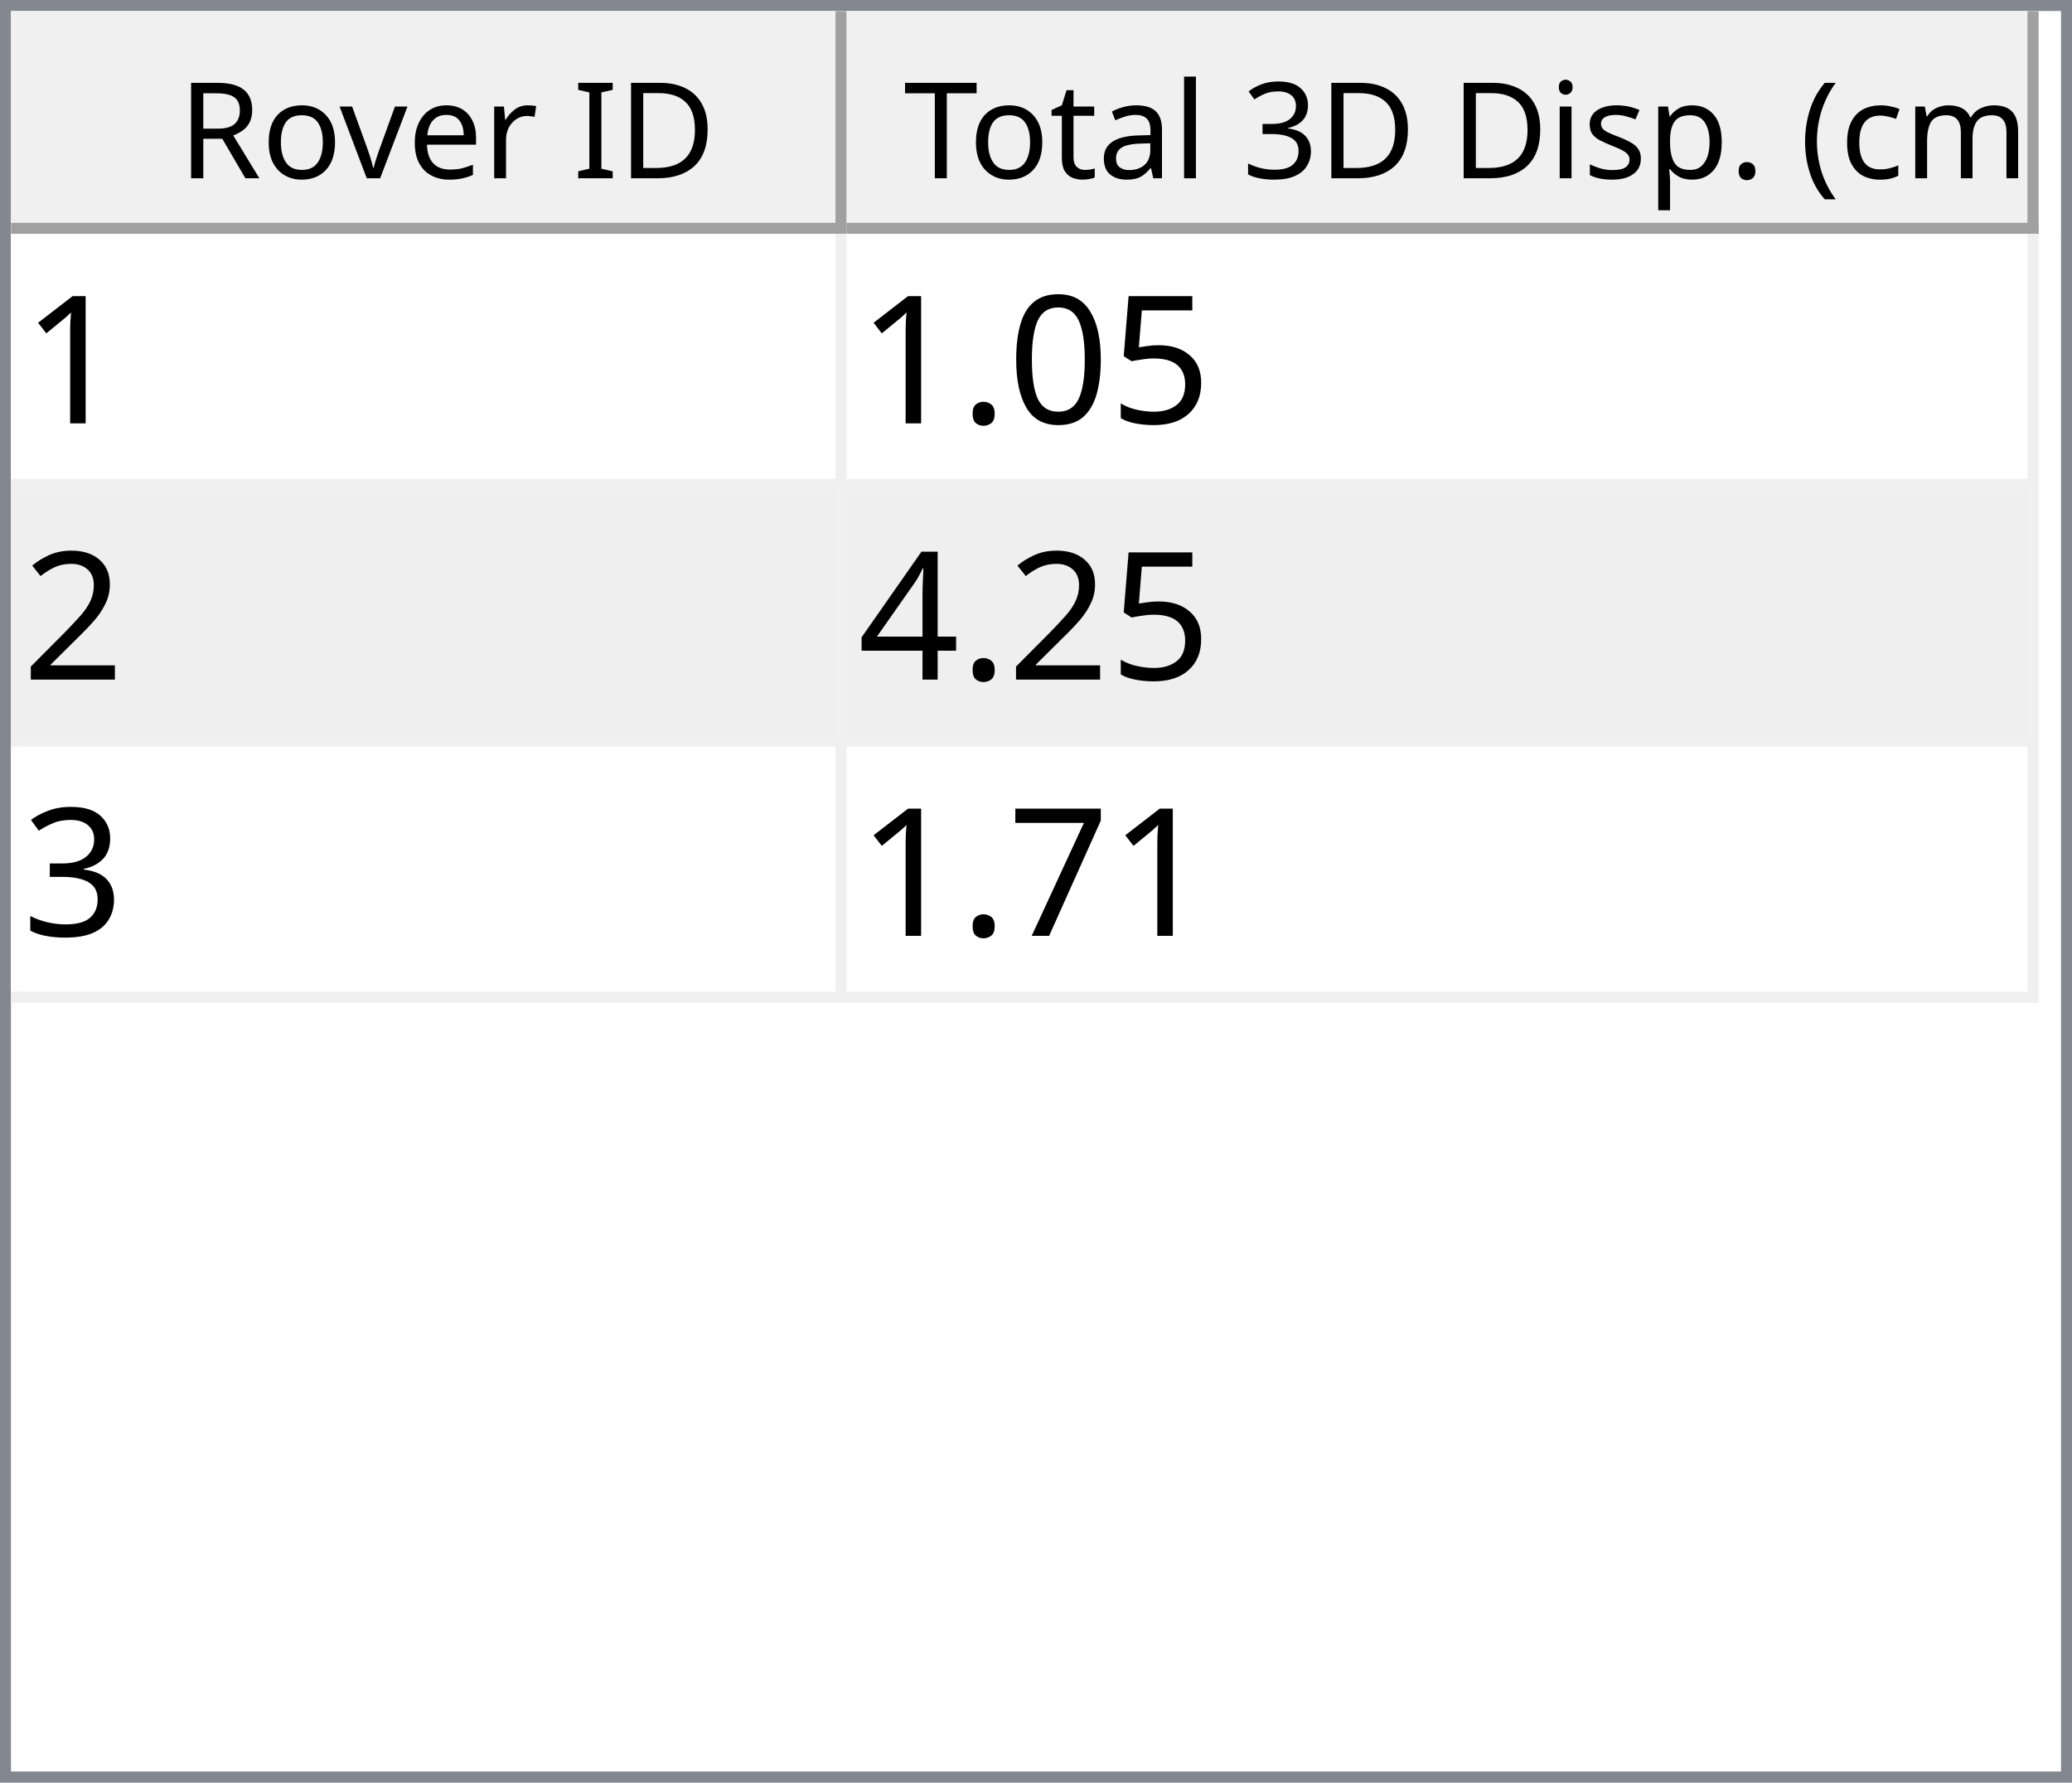
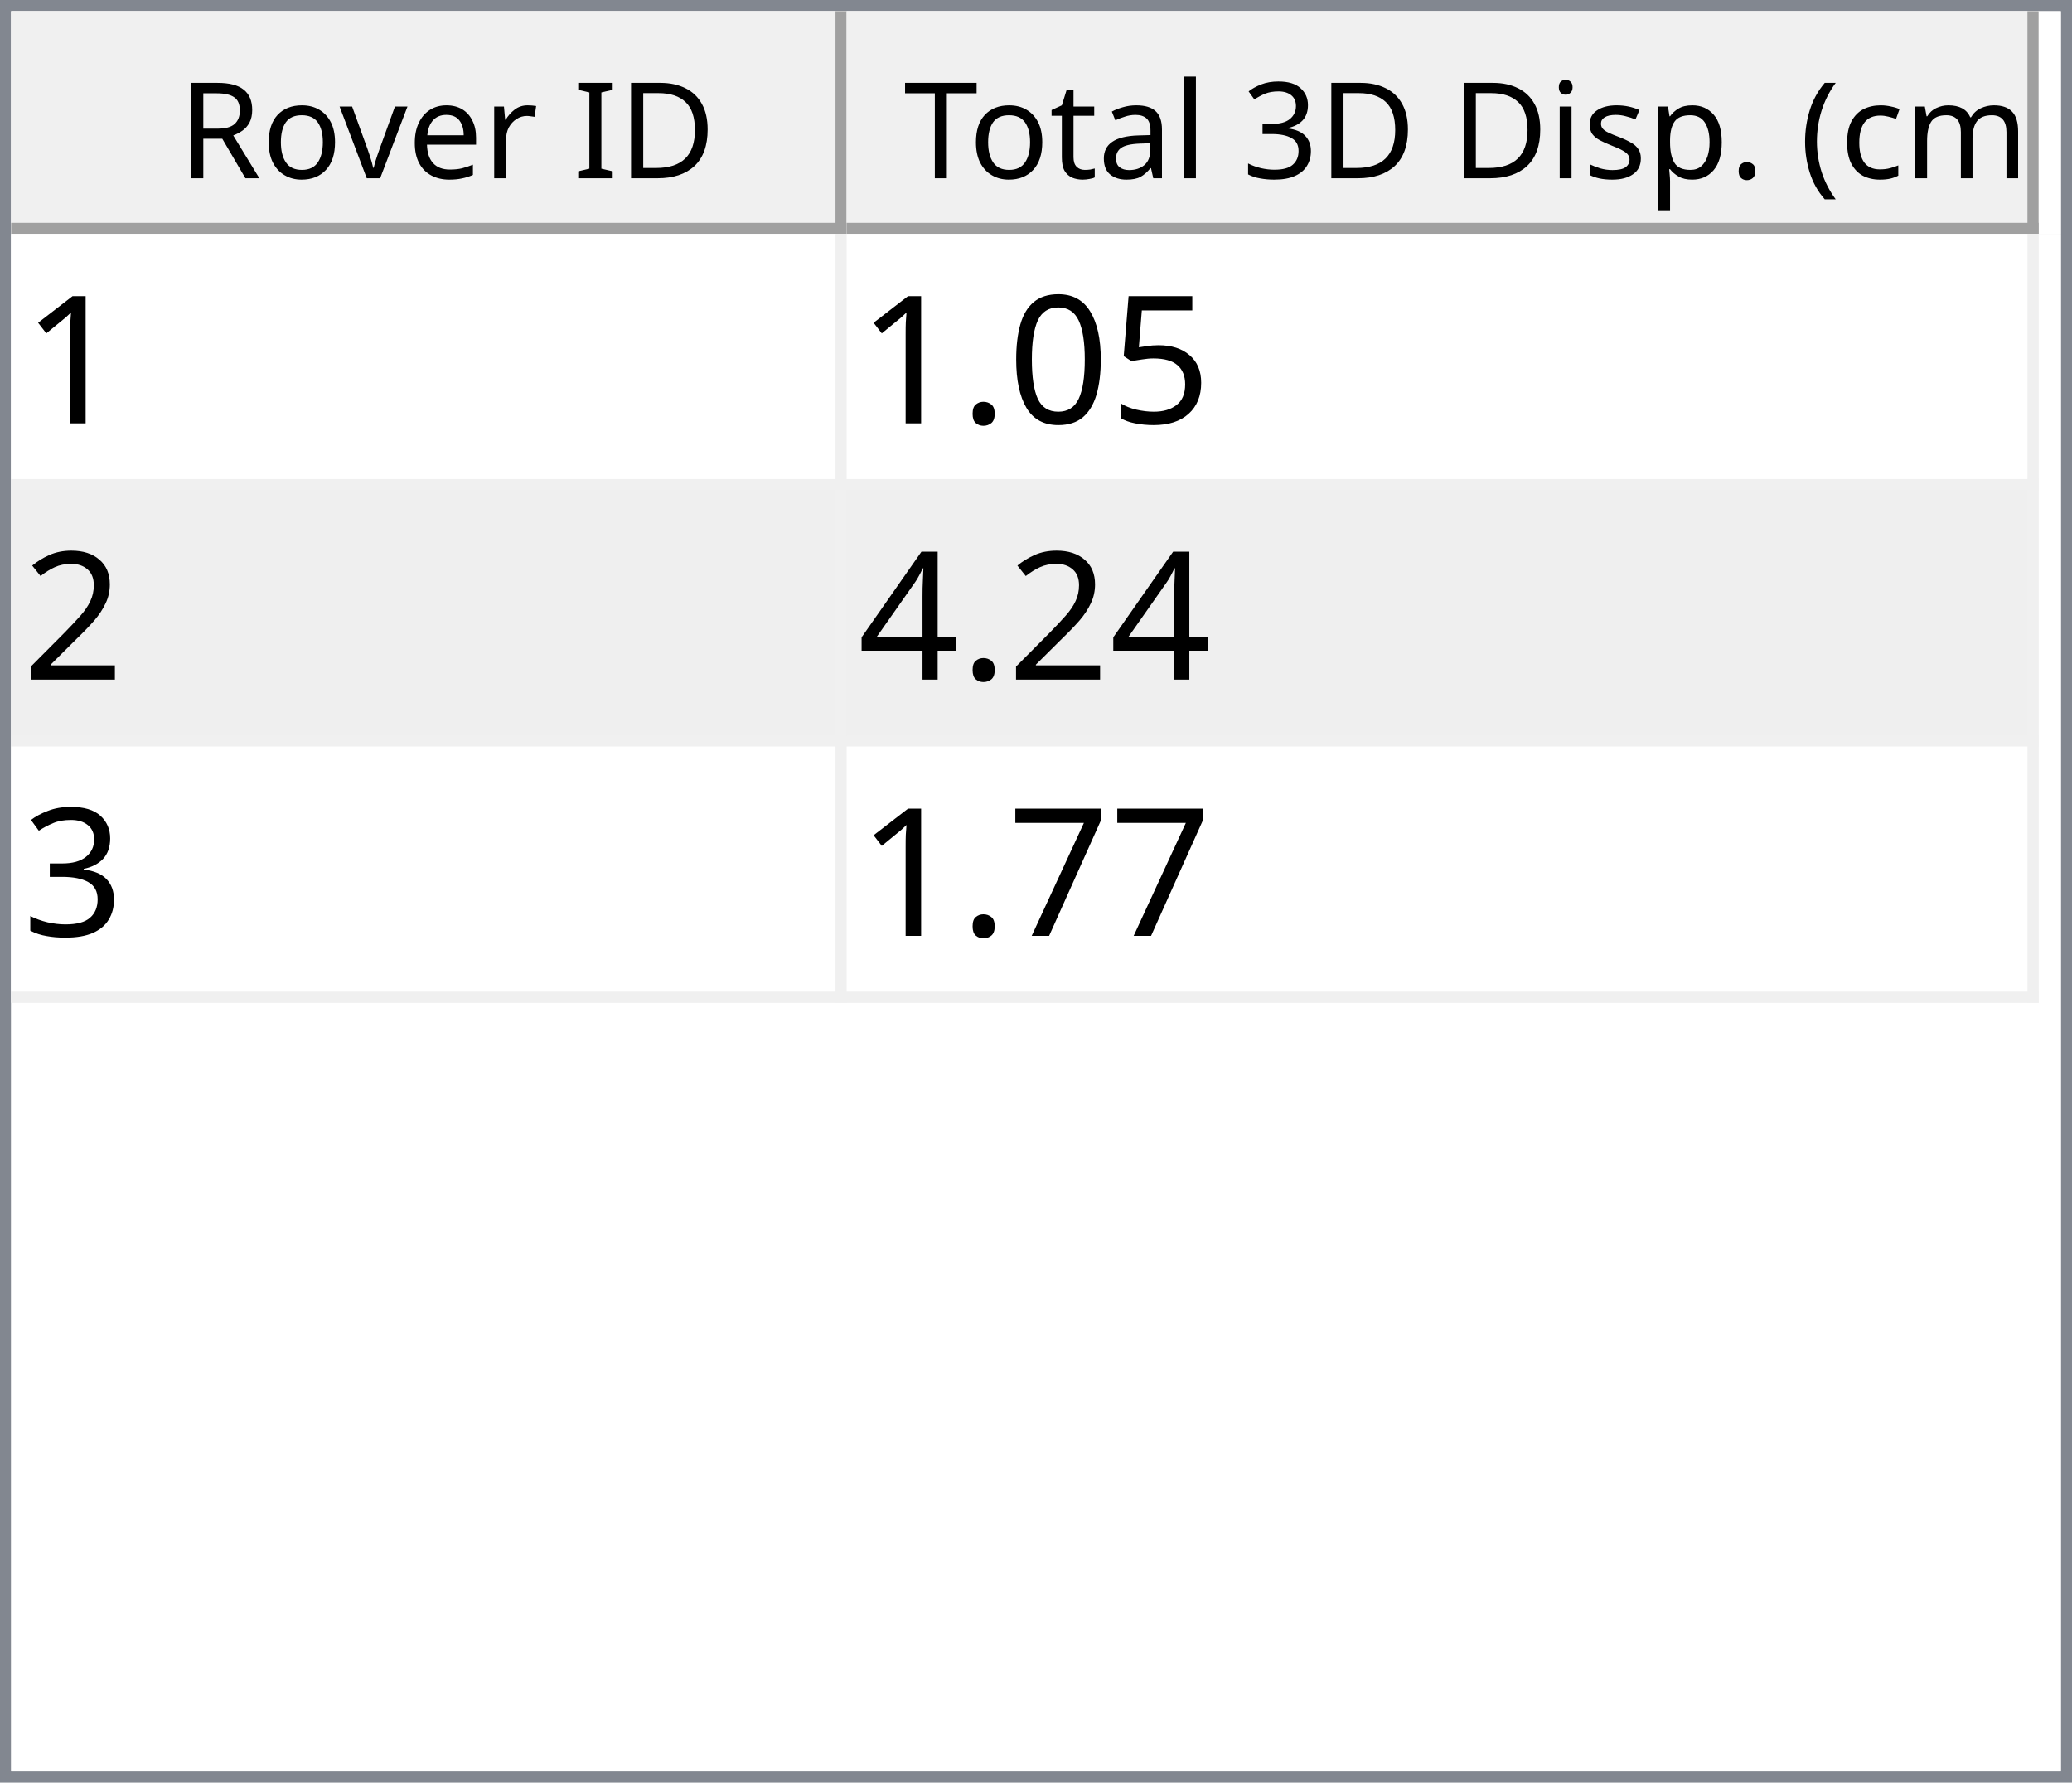
<svg xmlns="http://www.w3.org/2000/svg" style="fill-opacity:1; color-rendering:auto; color-interpolation:auto; text-rendering:auto; stroke:black; stroke-linecap:square; stroke-miterlimit:10; shape-rendering:auto; stroke-opacity:1; fill:black; stroke-dasharray:none; font-weight:normal; stroke-width:1; font-family:'Dialog'; font-style:normal; stroke-linejoin:miter; font-size:12px; stroke-dashoffset:0; image-rendering:auto;" width="186" height="160">
  <defs id="genericDefs" />
  <g>
    <defs id="defs1">
      <clipPath clipPathUnits="userSpaceOnUse" id="clipPath1">
        <path d="M0 0 L186 0 L186 160 L0 160 L0 0 Z" />
      </clipPath>
      <clipPath clipPathUnits="userSpaceOnUse" id="clipPath2">
        <path d="M0 0 L0 160 L186 160 L186 0 Z" />
      </clipPath>
      <clipPath clipPathUnits="userSpaceOnUse" id="clipPath3">
        <path d="M0 0 L0 20 L184 20 L184 0 Z" />
      </clipPath>
      <clipPath clipPathUnits="userSpaceOnUse" id="clipPath4">
        <path d="M0 0 L0 20 L75 20 L75 0 Z" />
      </clipPath>
      <clipPath clipPathUnits="userSpaceOnUse" id="clipPath5">
        <path d="M1 1 L1 19 L74 19 L74 1 Z" />
      </clipPath>
      <clipPath clipPathUnits="userSpaceOnUse" id="clipPath6">
        <path d="M0 0 L0 18 L73 18 L73 0 Z" />
      </clipPath>
      <clipPath clipPathUnits="userSpaceOnUse" id="clipPath7">
        <path d="M-0.5 -0.5 L-0.5 19.5 L74.5 19.5 L74.5 -0.5 Z" />
      </clipPath>
      <clipPath clipPathUnits="userSpaceOnUse" id="clipPath8">
        <path d="M0 0 L0 20 L107 20 L107 0 Z" />
      </clipPath>
      <clipPath clipPathUnits="userSpaceOnUse" id="clipPath9">
        <path d="M1 1 L1 19 L106 19 L106 1 Z" />
      </clipPath>
      <clipPath clipPathUnits="userSpaceOnUse" id="clipPath10">
        <path d="M0 0 L0 18 L105 18 L105 0 Z" />
      </clipPath>
      <clipPath clipPathUnits="userSpaceOnUse" id="clipPath11">
        <path d="M-0.5 -0.5 L-0.5 19.5 L106.5 19.5 L106.5 -0.5 Z" />
      </clipPath>
      <clipPath clipPathUnits="userSpaceOnUse" id="clipPath12">
        <path d="M0 0 L0 138 L184 138 L184 0 Z" />
      </clipPath>
      <clipPath clipPathUnits="userSpaceOnUse" id="clipPath13">
        <path d="M0 0 L0 69 L182 69 L182 0 Z" />
      </clipPath>
      <clipPath clipPathUnits="userSpaceOnUse" id="clipPath14">
        <path d="M-0.5 -0.5 L-0.5 68.5 L181.5 68.5 L181.5 -0.5 Z" />
      </clipPath>
      <clipPath clipPathUnits="userSpaceOnUse" id="clipPath15">
        <path d="M0 0 L0 22 L74 22 L74 0 Z" />
      </clipPath>
      <clipPath clipPathUnits="userSpaceOnUse" id="clipPath16">
        <path d="M0 0 L0 22 L106 22 L106 0 Z" />
      </clipPath>
      <font horiz-adv-x="64.551" id="font1">
        <font-face ascent="107.91" descent="25.098" units-per-em="100" style="font-style:normal; font-family:Segoe UI; font-weight:normal;" />
        <missing-glyph horiz-adv-x="64.551" d="M8.109 0 L8.109 68.266 L56.453 68.266 L56.453 0 L8.109 0 ZM15.328 7.234 L49.219 7.234 L49.219 61.031 L15.328 61.031 L15.328 7.234 Z" />
        <glyph unicode="D" horiz-adv-x="70.117" d="M9.188 0 L9.188 70.016 L28.516 70.016 Q65.531 70.016 65.531 35.891 Q65.531 19.672 55.25 9.836 Q44.969 0 27.734 0 L9.188 0 ZM17.391 62.594 L17.391 7.422 L27.828 7.422 Q41.609 7.422 49.273 14.797 Q56.938 22.172 56.938 35.688 Q56.938 62.594 28.328 62.594 L17.391 62.594 Z" />
        <glyph unicode="I" horiz-adv-x="26.611" d="M17.391 0 L9.188 0 L9.188 70.016 L17.391 70.016 L17.391 0 Z" />
        <glyph unicode=" " horiz-adv-x="27.393" d="" />
        <glyph unicode="r" horiz-adv-x="34.766" d="M34.188 41.891 Q32.078 43.5 28.125 43.5 Q23 43.5 19.555 38.672 Q16.109 33.844 16.109 25.484 L16.109 0 L8.109 0 L8.109 50 L16.109 50 L16.109 39.703 L16.312 39.703 Q18.016 44.969 21.531 47.922 Q25.047 50.875 29.391 50.875 Q32.516 50.875 34.188 50.203 L34.188 41.891 Z" />
        <glyph unicode="e" horiz-adv-x="52.295" d="M48.297 23 L12.984 23 Q13.188 14.656 17.484 10.109 Q21.781 5.562 29.297 5.562 Q37.75 5.562 44.828 11.141 L44.828 3.609 Q38.234 -1.172 27.391 -1.172 Q16.797 -1.172 10.742 5.641 Q4.688 12.453 4.688 24.812 Q4.688 36.469 11.305 43.82 Q17.922 51.172 27.734 51.172 Q37.547 51.172 42.922 44.828 Q48.297 38.484 48.297 27.203 L48.297 23 ZM40.094 29.781 Q40.047 36.719 36.75 40.578 Q33.453 44.438 27.594 44.438 Q21.922 44.438 17.969 40.383 Q14.016 36.328 13.094 29.781 L40.094 29.781 Z" />
        <glyph unicode="v" horiz-adv-x="47.9" d="M47.406 50 L27.484 0 L19.625 0 L0.688 50 L9.469 50 L22.172 13.672 Q23.578 9.672 23.922 6.688 L24.125 6.688 Q24.609 10.453 25.688 13.484 L38.969 50 L47.406 50 Z" />
        <glyph unicode="o" horiz-adv-x="58.594" d="M29 -1.172 Q17.922 -1.172 11.305 5.836 Q4.688 12.844 4.688 24.422 Q4.688 37.016 11.57 44.094 Q18.453 51.172 30.172 51.172 Q41.359 51.172 47.633 44.289 Q53.906 37.406 53.906 25.203 Q53.906 13.234 47.141 6.031 Q40.375 -1.172 29 -1.172 ZM29.594 44.438 Q21.875 44.438 17.383 39.188 Q12.891 33.938 12.891 24.703 Q12.891 15.828 17.43 10.695 Q21.969 5.562 29.594 5.562 Q37.359 5.562 41.531 10.594 Q45.703 15.625 45.703 24.906 Q45.703 34.281 41.531 39.359 Q37.359 44.438 29.594 44.438 Z" />
        <glyph unicode="R" horiz-adv-x="59.814" d="M59.375 0 L49.609 0 L37.891 19.625 Q36.281 22.359 34.766 24.289 Q33.25 26.219 31.664 27.438 Q30.078 28.656 28.25 29.219 Q26.422 29.781 24.125 29.781 L17.391 29.781 L17.391 0 L9.188 0 L9.188 70.016 L30.078 70.016 Q34.672 70.016 38.555 68.867 Q42.438 67.719 45.289 65.375 Q48.141 63.031 49.758 59.547 Q51.375 56.062 51.375 51.375 Q51.375 47.703 50.273 44.656 Q49.172 41.609 47.148 39.211 Q45.125 36.812 42.266 35.133 Q39.406 33.453 35.844 32.516 L35.844 32.328 Q37.594 31.547 38.891 30.547 Q40.188 29.547 41.359 28.18 Q42.531 26.812 43.68 25.078 Q44.828 23.344 46.234 21.047 L59.375 0 ZM17.391 62.594 L17.391 37.203 L28.516 37.203 Q31.594 37.203 34.203 38.133 Q36.812 39.062 38.719 40.797 Q40.625 42.531 41.703 45.047 Q42.781 47.562 42.781 50.688 Q42.781 56.297 39.141 59.445 Q35.5 62.594 28.609 62.594 L17.391 62.594 Z" />
        <glyph unicode=")" horiz-adv-x="30.176" d="M8.297 -15.922 L1.172 -15.922 Q16.406 2.344 16.406 26.812 Q16.406 51.469 1.078 70.016 L8.297 70.016 Q23.531 52.156 23.531 26.703 Q23.531 1.375 8.297 -15.922 Z" />
        <glyph unicode="m" horiz-adv-x="86.133" d="M79.109 0 L71.094 0 L71.094 28.719 Q71.094 37.016 68.531 40.727 Q65.969 44.438 59.906 44.438 Q54.781 44.438 51.195 39.75 Q47.609 35.062 47.609 28.516 L47.609 0 L39.594 0 L39.594 29.688 Q39.594 44.438 28.219 44.438 Q22.953 44.438 19.531 40.016 Q16.109 35.594 16.109 28.516 L16.109 0 L8.109 0 L8.109 50 L16.109 50 L16.109 42.094 L16.312 42.094 Q21.625 51.172 31.844 51.172 Q36.969 51.172 40.773 48.312 Q44.578 45.453 46 40.828 Q51.562 51.172 62.594 51.172 Q79.109 51.172 79.109 30.812 L79.109 0 Z" />
        <glyph unicode="c" horiz-adv-x="46.191" d="M42.188 2.297 Q36.422 -1.172 28.516 -1.172 Q17.828 -1.172 11.258 5.789 Q4.688 12.75 4.688 23.828 Q4.688 36.188 11.766 43.68 Q18.844 51.172 30.672 51.172 Q37.25 51.172 42.281 48.734 L42.281 40.531 Q36.719 44.438 30.375 44.438 Q22.703 44.438 17.797 38.945 Q12.891 33.453 12.891 24.516 Q12.891 15.719 17.508 10.641 Q22.125 5.562 29.891 5.562 Q36.422 5.562 42.188 9.906 L42.188 2.297 Z" />
        <glyph unicode="(" horiz-adv-x="30.176" d="M29.109 -15.922 L21.969 -15.922 Q6.844 1.375 6.844 26.703 Q6.844 52.156 21.969 70.016 L29.203 70.016 Q13.875 51.469 13.875 26.812 Q13.875 2.344 29.109 -15.922 Z" />
        <glyph unicode="." horiz-adv-x="21.68" d="M10.891 -1.078 Q8.641 -1.078 7.055 0.539 Q5.469 2.156 5.469 4.391 Q5.469 6.641 7.055 8.273 Q8.641 9.906 10.891 9.906 Q13.188 9.906 14.797 8.273 Q16.406 6.641 16.406 4.391 Q16.406 2.156 14.797 0.539 Q13.188 -1.078 10.891 -1.078 Z" />
        <glyph unicode="p" horiz-adv-x="58.789" d="M16.312 7.234 L16.109 7.234 L16.109 -23 L8.109 -23 L8.109 50 L16.109 50 L16.109 41.219 L16.312 41.219 Q22.219 51.172 33.594 51.172 Q43.266 51.172 48.688 44.461 Q54.109 37.75 54.109 26.469 Q54.109 13.922 48 6.375 Q41.891 -1.172 31.297 -1.172 Q21.578 -1.172 16.312 7.234 ZM16.109 27.391 L16.109 20.406 Q16.109 14.203 20.141 9.883 Q24.172 5.562 30.375 5.562 Q37.641 5.562 41.773 11.133 Q45.906 16.703 45.906 26.609 Q45.906 34.969 42.047 39.703 Q38.188 44.438 31.594 44.438 Q24.609 44.438 20.359 39.578 Q16.109 34.719 16.109 27.391 Z" />
        <glyph unicode="s" horiz-adv-x="42.432" d="M5.078 1.812 L5.078 10.406 Q11.625 5.562 19.484 5.562 Q30.031 5.562 30.031 12.594 Q30.031 14.594 29.125 15.992 Q28.219 17.391 26.68 18.461 Q25.141 19.531 23.07 20.383 Q21 21.234 18.609 22.172 Q15.281 23.484 12.766 24.828 Q10.25 26.172 8.57 27.859 Q6.891 29.547 6.031 31.695 Q5.172 33.844 5.172 36.719 Q5.172 40.234 6.789 42.945 Q8.406 45.656 11.086 47.484 Q13.766 49.312 17.211 50.242 Q20.656 51.172 24.312 51.172 Q30.812 51.172 35.938 48.922 L35.938 40.828 Q30.422 44.438 23.25 44.438 Q21 44.438 19.195 43.922 Q17.391 43.406 16.094 42.477 Q14.797 41.547 14.086 40.258 Q13.375 38.969 13.375 37.406 Q13.375 35.453 14.086 34.133 Q14.797 32.812 16.164 31.789 Q17.531 30.766 19.484 29.938 Q21.438 29.109 23.922 28.125 Q27.25 26.859 29.883 25.516 Q32.516 24.172 34.375 22.484 Q36.234 20.797 37.234 18.602 Q38.234 16.406 38.234 13.375 Q38.234 9.672 36.602 6.938 Q34.969 4.203 32.234 2.398 Q29.5 0.594 25.93 -0.289 Q22.359 -1.172 18.453 -1.172 Q10.75 -1.172 5.078 1.812 Z" />
        <glyph unicode="i" horiz-adv-x="24.219" d="M12.203 62.703 Q10.062 62.703 8.547 64.164 Q7.031 65.625 7.031 67.875 Q7.031 70.125 8.547 71.609 Q10.062 73.094 12.203 73.094 Q14.406 73.094 15.945 71.609 Q17.484 70.125 17.484 67.875 Q17.484 65.719 15.945 64.211 Q14.406 62.703 12.203 62.703 ZM16.109 0 L8.109 0 L8.109 50 L16.109 50 L16.109 0 Z" />
        <glyph unicode="3" horiz-adv-x="53.906" d="M46.531 19.828 Q46.531 15.094 44.75 11.211 Q42.969 7.328 39.719 4.57 Q36.469 1.812 31.93 0.297 Q27.391 -1.219 21.922 -1.219 Q11.922 -1.219 6 2.594 L6 11.188 Q13.094 5.609 22.219 5.609 Q25.875 5.609 28.828 6.539 Q31.781 7.469 33.906 9.227 Q36.031 10.984 37.18 13.477 Q38.328 15.969 38.328 19.094 Q38.328 32.812 18.797 32.812 L12.984 32.812 L12.984 39.594 L18.5 39.594 Q35.797 39.594 35.797 52.484 Q35.797 64.406 22.609 64.406 Q15.188 64.406 8.688 59.422 L8.688 67.188 Q15.375 71.188 24.609 71.188 Q29 71.188 32.57 69.969 Q36.141 68.75 38.68 66.555 Q41.219 64.359 42.609 61.281 Q44 58.203 44 54.5 Q44 40.672 30.031 36.719 L30.031 36.531 Q33.594 36.141 36.625 34.797 Q39.656 33.453 41.852 31.305 Q44.047 29.156 45.289 26.25 Q46.531 23.344 46.531 19.828 Z" />
        <glyph unicode="l" horiz-adv-x="24.219" d="M16.109 0 L8.109 0 L8.109 74.031 L16.109 74.031 L16.109 0 Z" />
        <glyph unicode="a" horiz-adv-x="50.879" d="M43.891 0 L35.891 0 L35.891 7.812 L35.688 7.812 Q30.469 -1.172 20.312 -1.172 Q12.844 -1.172 8.617 2.781 Q4.391 6.734 4.391 13.281 Q4.391 27.297 20.906 29.594 L35.891 31.688 Q35.891 44.438 25.594 44.438 Q16.547 44.438 9.281 38.281 L9.281 46.484 Q16.656 51.172 26.266 51.172 Q43.891 51.172 43.891 32.516 L43.891 0 ZM35.891 25.297 L23.828 23.641 Q18.266 22.859 15.43 20.875 Q12.594 18.891 12.594 13.875 Q12.594 10.203 15.211 7.883 Q17.828 5.562 22.172 5.562 Q28.125 5.562 32.008 9.742 Q35.891 13.922 35.891 20.312 L35.891 25.297 Z" />
        <glyph unicode="t" horiz-adv-x="33.887" d="M31.297 0.484 Q28.469 -1.078 23.828 -1.078 Q10.688 -1.078 10.688 13.578 L10.688 43.172 L2.094 43.172 L2.094 50 L10.688 50 L10.688 62.203 L18.703 64.797 L18.703 50 L31.297 50 L31.297 43.172 L18.703 43.172 L18.703 14.984 Q18.703 9.969 20.414 7.82 Q22.125 5.672 26.078 5.672 Q29.109 5.672 31.297 7.328 L31.297 0.484 Z" />
        <glyph unicode="T" horiz-adv-x="52.393" d="M50.594 62.594 L30.375 62.594 L30.375 0 L22.172 0 L22.172 62.594 L2 62.594 L2 70.016 L50.594 70.016 L50.594 62.594 Z" />
      </font>
      <font horiz-adv-x="75.0" id="font2">
        <font-face ascent="100.537" descent="21.973" units-per-em="100" style="font-style:normal; font-family:sans-serif; font-weight:normal;" />
        <missing-glyph horiz-adv-x="75.0" d="M12.5 0 L12.5 62.5 L62.5 62.5 L62.5 0 L12.5 0 ZM14.062 1.562 L60.938 1.562 L60.938 60.938 L14.062 60.938 L14.062 1.562 Z" />
        <glyph unicode="1" horiz-adv-x="55.615" d="M37.25 0 L28.469 0 L28.469 56 Q25.297 52.984 20.141 49.953 Q14.984 46.922 10.891 45.406 L10.891 53.906 Q18.266 57.375 23.781 62.305 Q29.297 67.234 31.594 71.875 L37.25 71.875 L37.25 0 Z" />
        <glyph unicode="5" horiz-adv-x="55.615" d="M4.156 18.75 L13.375 19.531 Q14.406 12.797 18.141 9.398 Q21.875 6 27.156 6 Q33.5 6 37.891 10.789 Q42.281 15.578 42.281 23.484 Q42.281 31 38.062 35.352 Q33.844 39.703 27 39.703 Q22.75 39.703 19.336 37.773 Q15.922 35.844 13.969 32.766 L5.719 33.844 L12.641 70.609 L48.25 70.609 L48.25 62.203 L19.672 62.203 L15.828 42.969 Q22.266 47.469 29.344 47.469 Q38.719 47.469 45.164 40.969 Q51.609 34.469 51.609 24.266 Q51.609 14.547 45.953 7.469 Q39.062 -1.219 27.156 -1.219 Q17.391 -1.219 11.211 4.25 Q5.031 9.719 4.156 18.75 Z" />
        <glyph unicode="0" horiz-adv-x="55.615" d="M4.156 35.297 Q4.156 48 6.766 55.742 Q9.375 63.484 14.523 67.68 Q19.672 71.875 27.484 71.875 Q33.25 71.875 37.594 69.555 Q41.938 67.234 44.773 62.867 Q47.609 58.5 49.219 52.227 Q50.828 45.953 50.828 35.297 Q50.828 22.703 48.242 14.969 Q45.656 7.234 40.508 3.008 Q35.359 -1.219 27.484 -1.219 Q17.141 -1.219 11.234 6.203 Q4.156 15.141 4.156 35.297 ZM13.188 35.297 Q13.188 17.672 17.312 11.836 Q21.438 6 27.484 6 Q33.547 6 37.672 11.859 Q41.797 17.719 41.797 35.297 Q41.797 52.984 37.672 58.789 Q33.547 64.594 27.391 64.594 Q21.344 64.594 17.719 59.469 Q13.188 52.938 13.188 35.297 Z" />
        <glyph unicode="." horiz-adv-x="27.783" d="M9.078 0 L9.078 10.016 L19.094 10.016 L19.094 0 L9.078 0 Z" />
        <glyph unicode="2" horiz-adv-x="55.615" d="M50.344 8.453 L50.344 0 L3.031 0 Q2.938 3.172 4.047 6.109 Q5.859 10.938 9.836 15.625 Q13.812 20.312 21.344 26.469 Q33.016 36.031 37.117 41.625 Q41.219 47.219 41.219 52.203 Q41.219 57.422 37.477 61.008 Q33.734 64.594 27.734 64.594 Q21.391 64.594 17.578 60.789 Q13.766 56.984 13.719 50.25 L4.688 51.172 Q5.609 61.281 11.664 66.578 Q17.719 71.875 27.938 71.875 Q38.234 71.875 44.242 66.164 Q50.25 60.453 50.25 52 Q50.25 47.703 48.492 43.555 Q46.734 39.406 42.656 34.812 Q38.578 30.219 29.109 22.219 Q21.188 15.578 18.945 13.211 Q16.703 10.844 15.234 8.453 L50.344 8.453 Z" />
        <glyph unicode="4" horiz-adv-x="55.615" d="M32.328 0 L32.328 17.141 L1.266 17.141 L1.266 25.203 L33.938 71.578 L41.109 71.578 L41.109 25.203 L50.781 25.203 L50.781 17.141 L41.109 17.141 L41.109 0 L32.328 0 ZM32.328 25.203 L32.328 57.469 L9.906 25.203 L32.328 25.203 Z" />
        <glyph unicode="3" horiz-adv-x="55.615" d="M4.203 18.891 L12.984 20.062 Q14.5 12.594 18.141 9.297 Q21.781 6 27 6 Q33.203 6 37.477 10.297 Q41.75 14.594 41.75 20.953 Q41.75 27 37.797 30.93 Q33.844 34.859 27.734 34.859 Q25.25 34.859 21.531 33.891 L22.516 41.609 Q23.391 41.5 23.922 41.5 Q29.547 41.5 34.039 44.43 Q38.531 47.359 38.531 53.469 Q38.531 58.297 35.258 61.477 Q31.984 64.656 26.812 64.656 Q21.688 64.656 18.266 61.43 Q14.844 58.203 13.875 51.766 L5.078 53.328 Q6.688 62.156 12.398 67.016 Q18.109 71.875 26.609 71.875 Q32.469 71.875 37.398 69.359 Q42.328 66.844 44.945 62.5 Q47.562 58.156 47.562 53.266 Q47.562 48.641 45.07 44.828 Q42.578 41.016 37.703 38.766 Q44.047 37.312 47.562 32.695 Q51.078 28.078 51.078 21.141 Q51.078 11.766 44.242 5.25 Q37.406 -1.266 26.953 -1.266 Q17.531 -1.266 11.305 4.352 Q5.078 9.969 4.203 18.891 Z" />
        <glyph unicode="7" horiz-adv-x="55.615" d="M4.734 62.203 L4.734 70.656 L51.078 70.656 L51.078 63.812 Q44.234 56.547 37.523 44.484 Q30.812 32.422 27.156 19.672 Q24.516 10.688 23.781 0 L14.75 0 Q14.891 8.453 18.062 20.414 Q21.234 32.375 27.172 43.484 Q33.109 54.594 39.797 62.203 L4.734 62.203 Z" />
      </font>
    </defs>
    <g style="fill:white; stroke:white;">
      <rect x="0" y="0" width="186" style="clip-path:url(#clipPath1); stroke:none;" height="160" />
    </g>
    <g style="fill:white; text-rendering:optimizeSpeed; color-rendering:optimizeSpeed; image-rendering:optimizeSpeed; shape-rendering:crispEdges; stroke:white; color-interpolation:sRGB;">
      <rect x="0" width="186" height="160" y="0" style="stroke:none;" />
      <path style="stroke:none;" d="M0 160 L186 160 L186 0 L0 0 Z" />
    </g>
    <g style="fill:rgb(240,240,240); font-family:'Segoe UI'; stroke:rgb(240,240,240);">
      <rect x="0" y="0" width="186" style="clip-path:url(#clipPath2); stroke:none;" height="160" />
    </g>
    <g style="fill:rgb(130,135,144); font-family:'Segoe UI'; stroke:rgb(130,135,144);">
      <path d="M0 0 L186 0 L186 160 L0 160 L0 0 ZM1 1 L185 1 L185 159 L1 159 L1 1 Z" style="fill-rule:evenodd; clip-path:url(#clipPath2); stroke:none;" />
    </g>
    <g style="fill:white; font-family:'Segoe UI'; stroke:white;" transform="translate(1,1)">
      <rect x="0" y="0" width="184" style="clip-path:url(#clipPath3); stroke:none;" height="20" />
    </g>
    <g style="fill:rgb(240,240,240); font-family:'Segoe UI'; stroke:rgb(240,240,240);" transform="translate(1,1)">
      <rect x="0" y="0" width="75" style="clip-path:url(#clipPath4); stroke:none;" height="20" />
    </g>
    <g style="font-family:'Segoe UI';" transform="translate(2,2)">
      <text x="14" xml:space="preserve" y="14" style="clip-path:url(#clipPath6); stroke:none;">Rover ID</text>
    </g>
    <g style="fill:rgb(160,160,160); font-family:'Segoe UI'; stroke:rgb(160,160,160); stroke-linejoin:bevel;" transform="translate(1.5,1.5)">
      <line x1="74" x2="74" y1="0" style="fill:none; clip-path:url(#clipPath7);" y2="19" />
    </g>
    <g style="fill:rgb(160,160,160); font-family:'Segoe UI'; stroke:rgb(160,160,160); stroke-linejoin:bevel;" transform="matrix(1,0,0,1,1,1) translate(0.5,0.5)">
      <line x1="0" x2="74" y1="19" style="fill:none; clip-path:url(#clipPath7);" y2="19" />
    </g>
    <g style="fill:rgb(240,240,240); font-family:'Segoe UI'; stroke:rgb(240,240,240);" transform="translate(76,1)">
      <rect x="0" y="0" width="107" style="clip-path:url(#clipPath8); stroke:none;" height="20" />
    </g>
    <g style="font-family:'Segoe UI';" transform="translate(77,2)">
      <text x="1" xml:space="preserve" y="14" style="clip-path:url(#clipPath10); stroke:none;"> Total 3D Disp. (cm)</text>
    </g>
    <g style="fill:rgb(160,160,160); font-family:'Segoe UI'; stroke:rgb(160,160,160); stroke-linejoin:bevel;" transform="translate(76.5,1.5)">
      <line x1="106" x2="106" y1="0" style="fill:none; clip-path:url(#clipPath11);" y2="19" />
    </g>
    <g style="fill:rgb(160,160,160); font-family:'Segoe UI'; stroke:rgb(160,160,160); stroke-linejoin:bevel;" transform="matrix(1,0,0,1,76,1) translate(0.5,0.5)">
      <line x1="0" x2="106" y1="19" style="fill:none; clip-path:url(#clipPath11);" y2="19" />
    </g>
    <g style="fill:white; font-family:'Segoe UI'; stroke:white;" transform="translate(1,21)">
      <rect x="0" y="0" width="184" style="clip-path:url(#clipPath12); stroke:none;" height="138" />
    </g>
    <g style="fill:rgb(240,240,240); font-size:16px; font-family:sans-serif; stroke:rgb(240,240,240);" transform="translate(1,21)">
      <rect x="0" y="0" width="182" style="clip-path:url(#clipPath13); stroke:none;" height="69" />
      <line transform="translate(0.5,0.5)" x1="0" x2="181" y1="22" style="clip-path:url(#clipPath14); fill:none; stroke-linejoin:bevel;" y2="22" />
    </g>
    <g transform="matrix(1,0,0,1,1,21) translate(0.5,0.5)" style="fill:rgb(240,240,240); font-size:16px; font-family:sans-serif; stroke:rgb(240,240,240); stroke-linejoin:bevel;">
      <line x1="0" x2="181" y1="45" style="fill:none; clip-path:url(#clipPath14);" y2="45" />
    </g>
    <g transform="matrix(1,0,0,1,1,21) translate(0.5,0.5)" style="fill:rgb(240,240,240); font-size:16px; font-family:sans-serif; stroke:rgb(240,240,240); stroke-linejoin:bevel;">
      <line x1="0" x2="181" y1="68" style="fill:none; clip-path:url(#clipPath14);" y2="68" />
    </g>
    <g transform="matrix(1,0,0,1,1,21) translate(0.5,0.5)" style="fill:rgb(240,240,240); font-size:16px; font-family:sans-serif; stroke:rgb(240,240,240); stroke-linejoin:bevel;">
      <line x1="74" x2="74" y1="0" style="fill:none; clip-path:url(#clipPath14);" y2="68" />
    </g>
    <g transform="matrix(1,0,0,1,1,21) translate(0.5,0.5)" style="fill:rgb(240,240,240); font-size:16px; font-family:sans-serif; stroke:rgb(240,240,240); stroke-linejoin:bevel;">
      <line x1="181" x2="181" y1="0" style="fill:none; clip-path:url(#clipPath14);" y2="68" />
    </g>
    <g style="fill:white; font-size:16px; font-family:sans-serif; stroke:white;" transform="matrix(1,0,0,1,1,21)">
      <rect x="0" y="0" width="74" style="clip-path:url(#clipPath15); stroke:none;" height="22" />
      <text x="1" y="17" style="fill:black; clip-path:url(#clipPath15); stroke:none;" xml:space="preserve">1</text>
    </g>
    <g style="fill:white; font-size:16px; font-family:sans-serif; stroke:white;" transform="matrix(1,0,0,1,1,21) translate(75,0)">
      <rect x="0" y="0" width="106" style="clip-path:url(#clipPath16); stroke:none;" height="22" />
      <text x="1" y="17" style="fill:black; clip-path:url(#clipPath16); stroke:none;" xml:space="preserve">1.05</text>
    </g>
    <g style="fill:rgb(239,239,239); font-size:16px; font-family:sans-serif; stroke:rgb(239,239,239);" transform="matrix(1,0,0,1,1,21) translate(0,23)">
      <rect x="0" y="0" width="74" style="clip-path:url(#clipPath15); stroke:none;" height="22" />
      <text x="1" y="17" style="fill:black; clip-path:url(#clipPath15); stroke:none;" xml:space="preserve">2</text>
    </g>
    <g style="fill:rgb(239,239,239); font-size:16px; font-family:sans-serif; stroke:rgb(239,239,239);" transform="matrix(1,0,0,1,1,21) translate(75,23)">
      <rect x="0" y="0" width="106" style="clip-path:url(#clipPath16); stroke:none;" height="22" />
-       <text x="1" y="17" style="fill:black; clip-path:url(#clipPath16); stroke:none;" xml:space="preserve">4.25</text>
+       <text x="1" y="17" style="fill:black; clip-path:url(#clipPath16); stroke:none;" xml:space="preserve">4.24</text>
    </g>
    <g style="fill:white; font-size:16px; font-family:sans-serif; stroke:white;" transform="matrix(1,0,0,1,1,21) translate(0,46)">
      <rect x="0" y="0" width="74" style="clip-path:url(#clipPath15); stroke:none;" height="22" />
      <text x="1" y="17" style="fill:black; clip-path:url(#clipPath15); stroke:none;" xml:space="preserve">3</text>
    </g>
    <g style="fill:white; font-size:16px; font-family:sans-serif; stroke:white;" transform="matrix(1,0,0,1,1,21) translate(75,46)">
      <rect x="0" y="0" width="106" style="clip-path:url(#clipPath16); stroke:none;" height="22" />
-       <text x="1" y="17" style="fill:black; clip-path:url(#clipPath16); stroke:none;" xml:space="preserve">1.71</text>
+       <text x="1" y="17" style="fill:black; clip-path:url(#clipPath16); stroke:none;" xml:space="preserve">1.77</text>
    </g>
  </g>
</svg>
